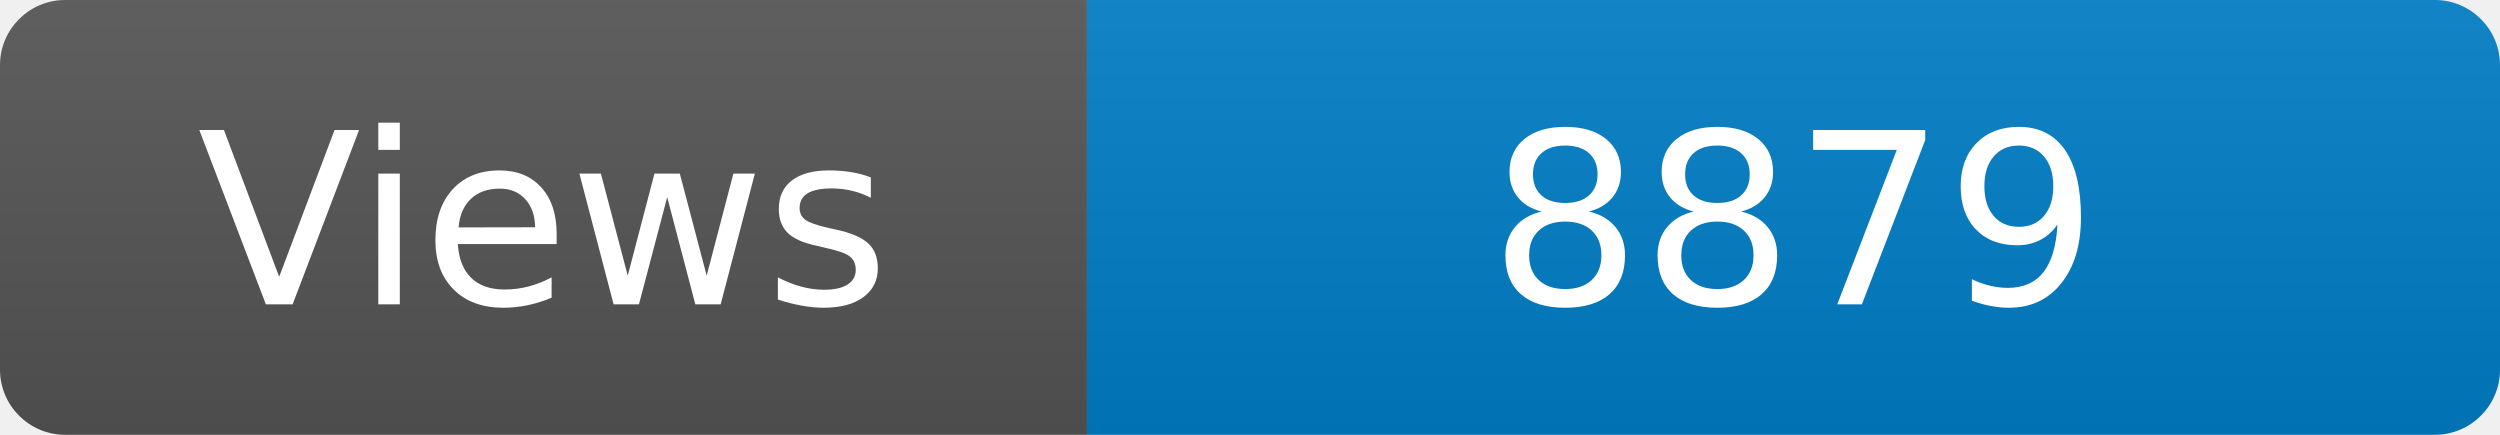
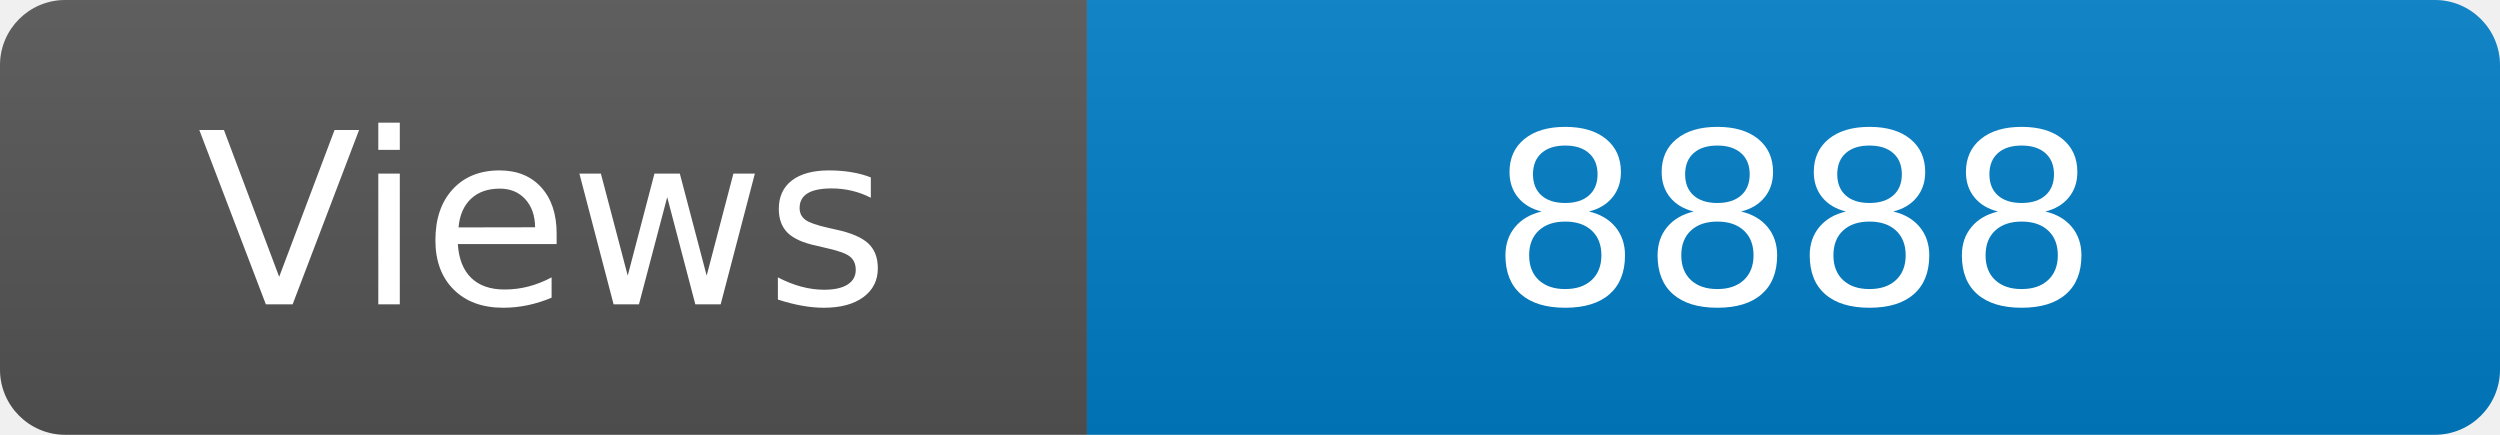
<svg xmlns="http://www.w3.org/2000/svg" width="115" height="20" role="img" aria-label="Maintained?: yes">
  <linearGradient id="s" x2="0" y2="100%">
    <stop offset="0" stop-color="#bbb" stop-opacity=".1" />
    <stop offset="1" stop-opacity=".1" />
  </linearGradient>
  <clipPath id="r">
    <rect width="115" height="20" rx="3" fill="#fff" />
  </clipPath>
  <g clip-path="url(#r)">
    <rect width="50" height="20" fill="#555" />
    <rect x="50" width="160" height="20" fill="#007ec6" />
    <rect width="115" height="20" fill="url(#s)" />
  </g>
  <g fill="#fff" text-anchor="middle" font-family="Verdana,Geneva,DejaVu Sans,sans-serif" font-size="110">
    <text x="250" y="140" transform="scale(.1)" fill="#fff">Views</text>
-     <text x="825" y="140" transform="scale(.1)" fill="#fff">8879</text>
+     <text x="825" y="140" transform="scale(.1)" fill="#fff">8888</text>
  </g>
</svg>
